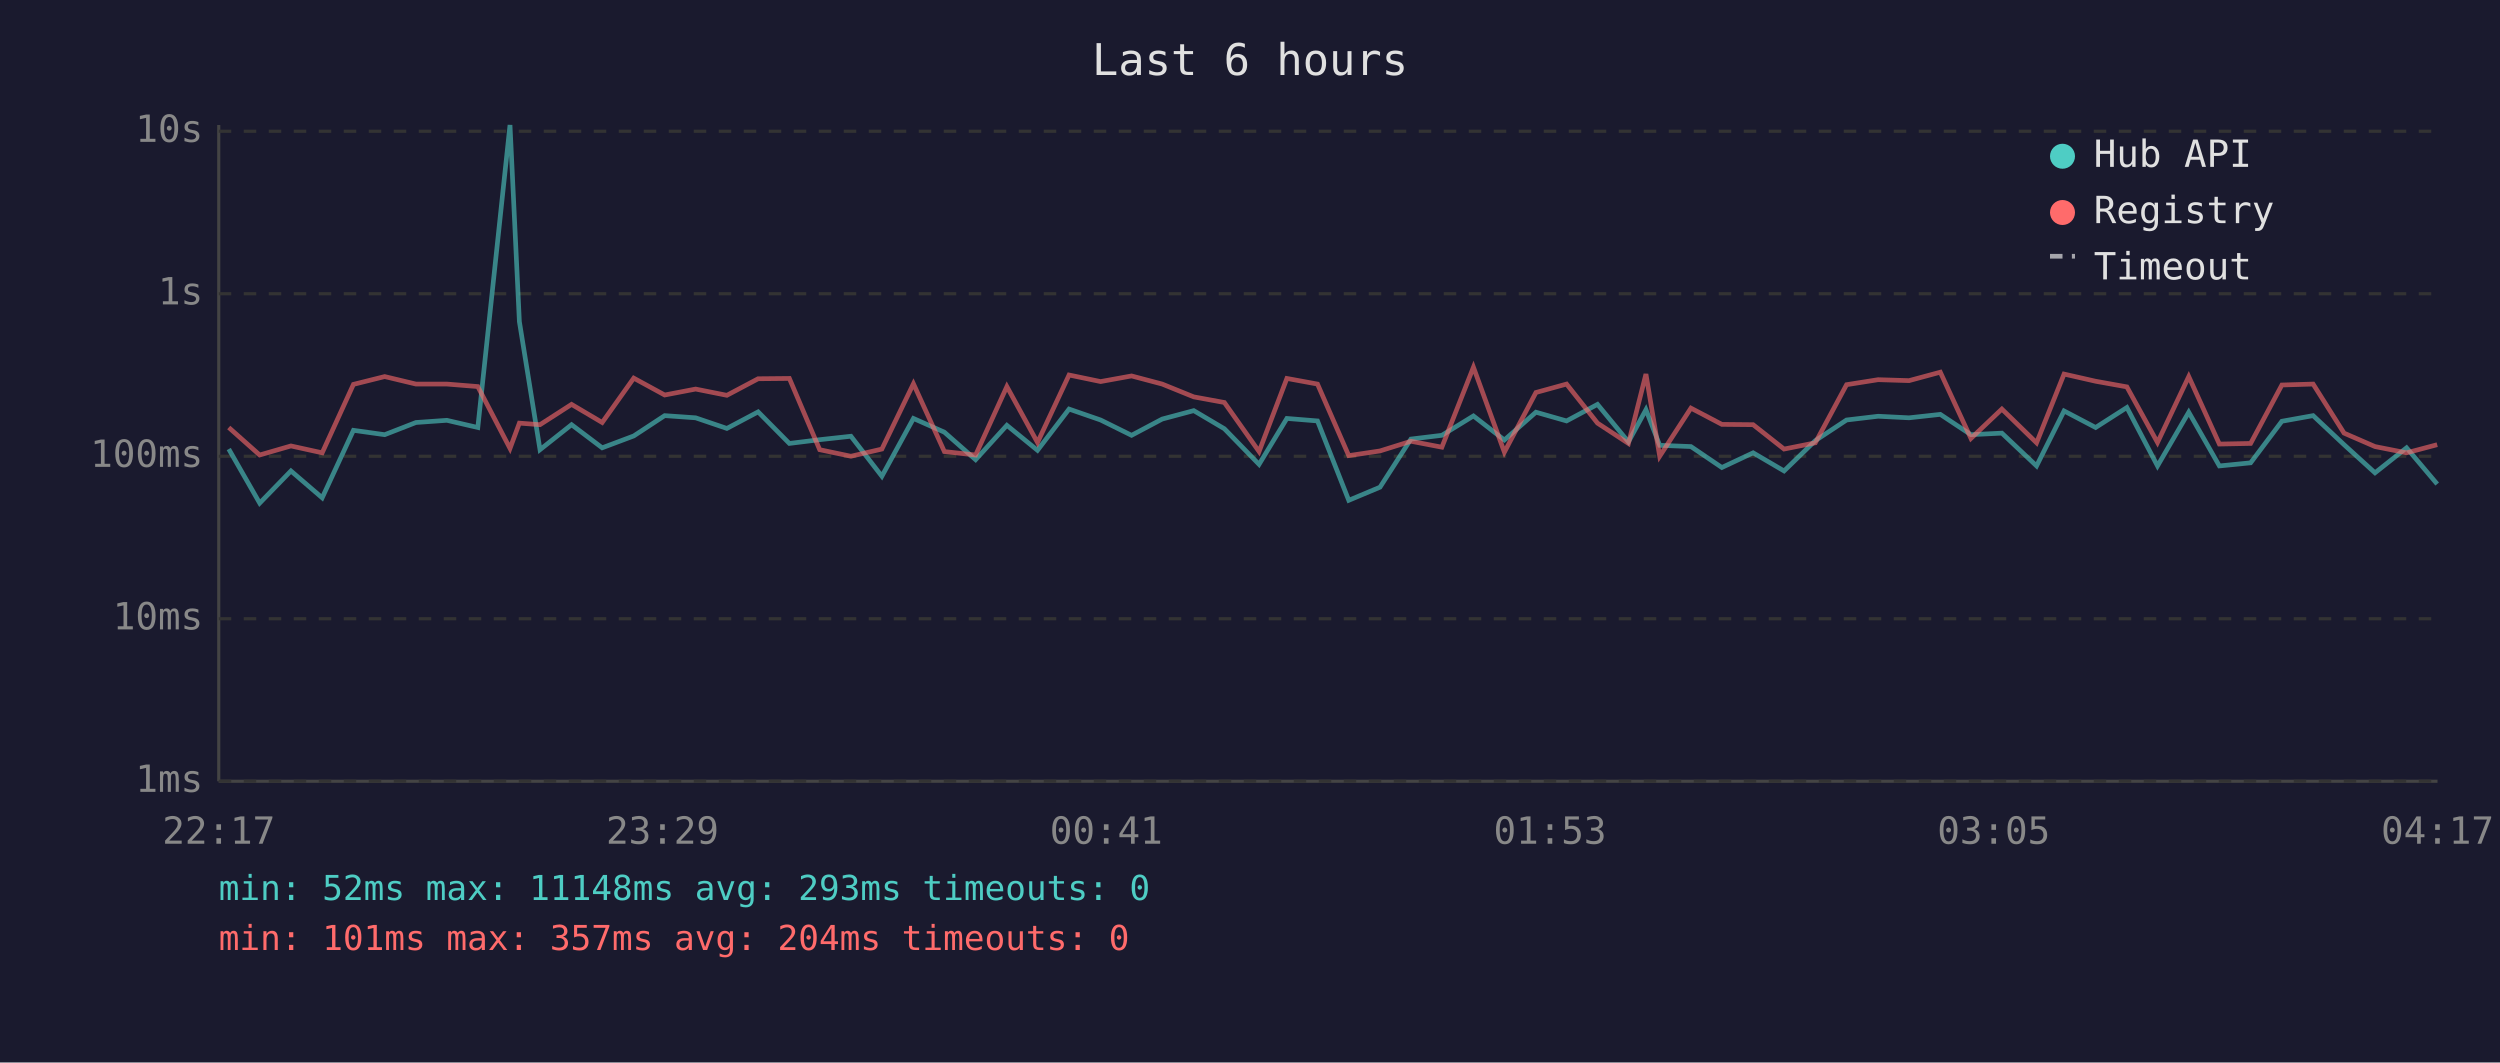
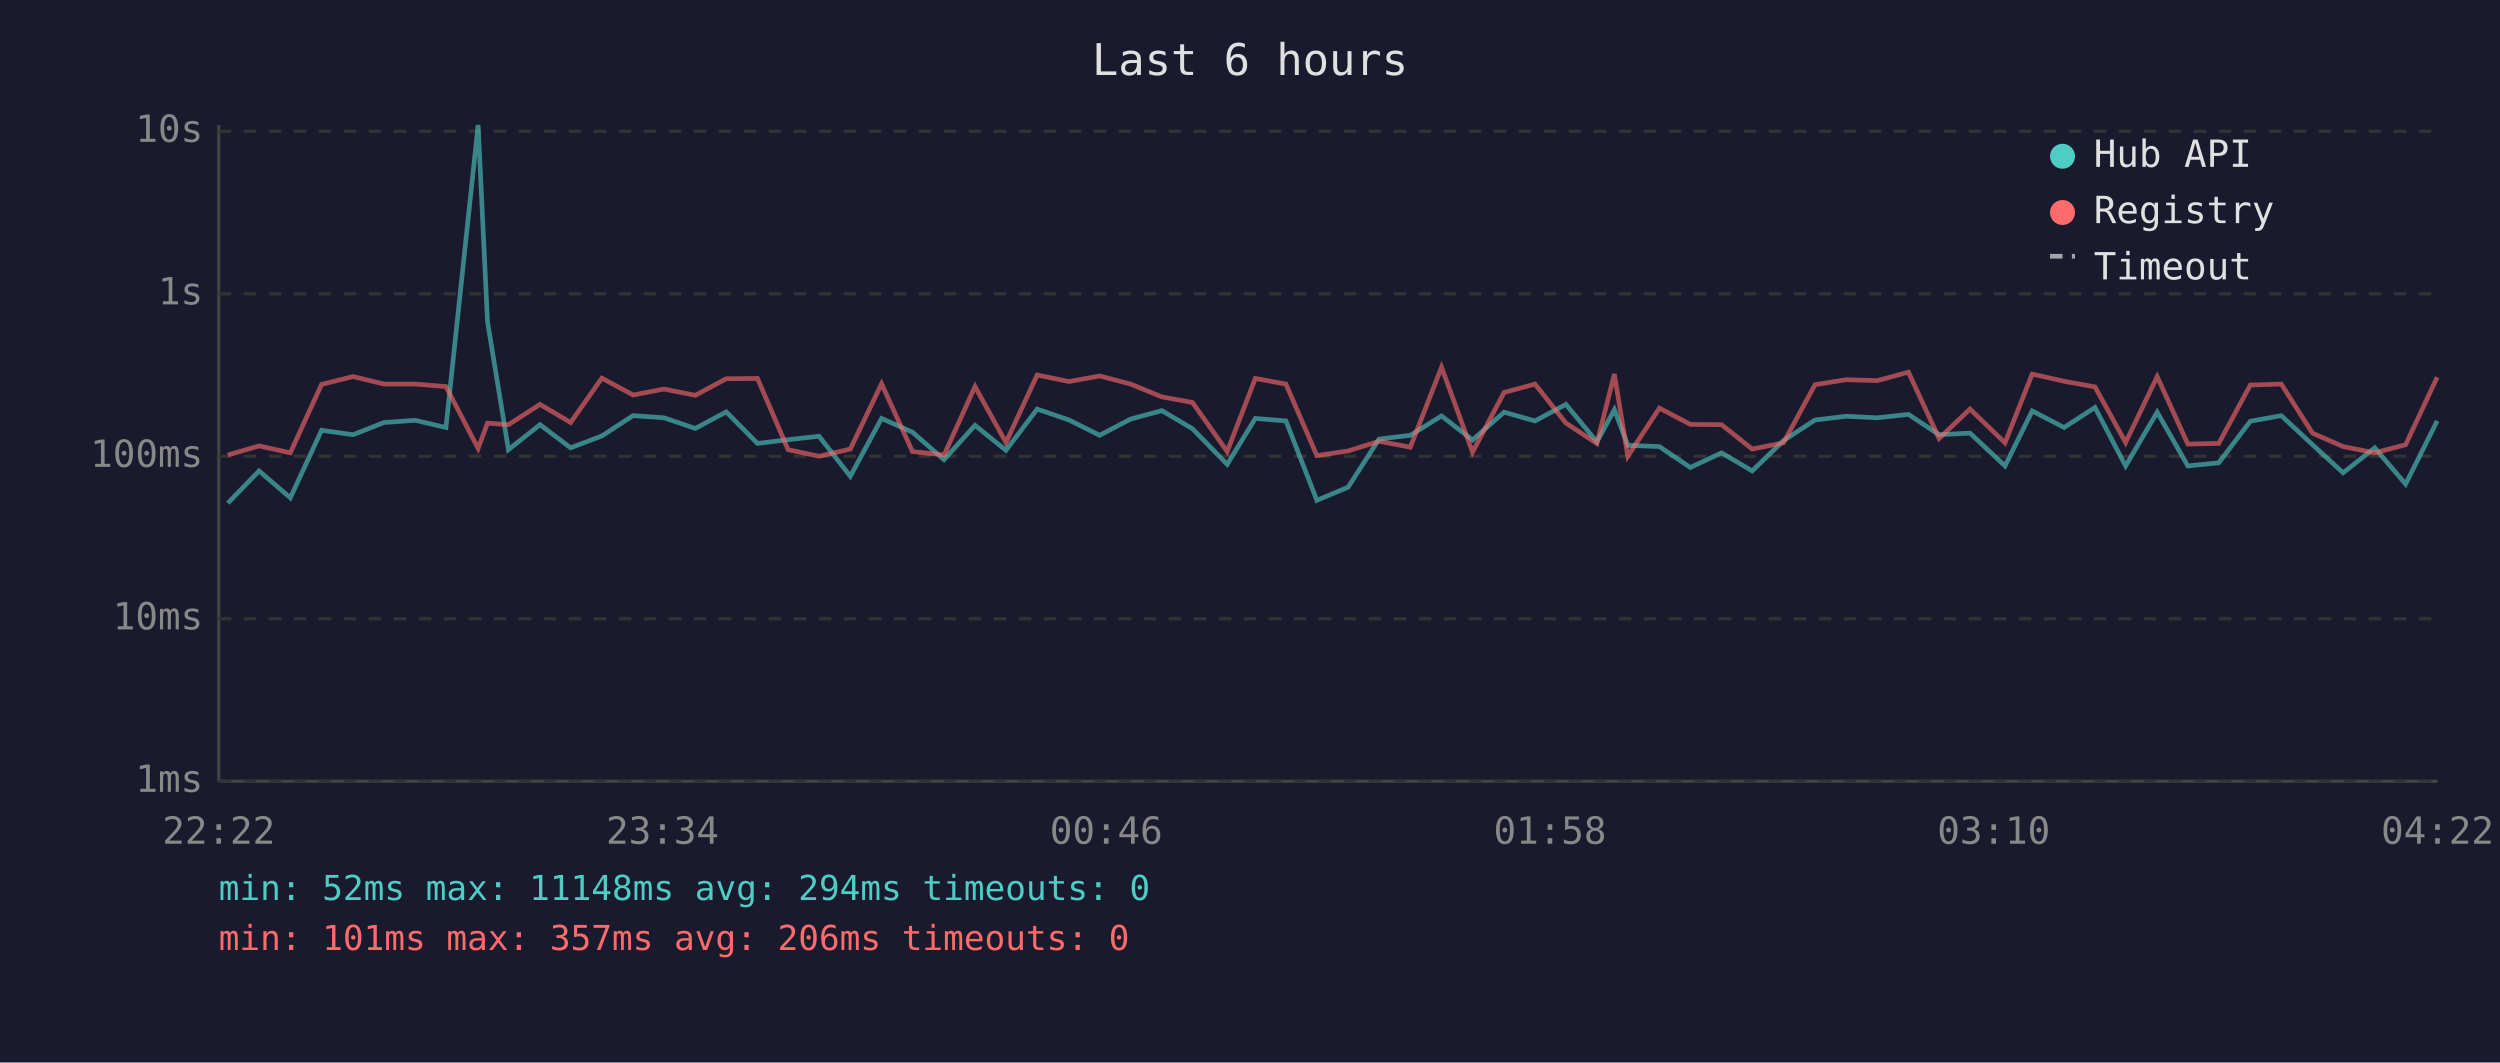
<svg xmlns="http://www.w3.org/2000/svg" viewBox="0 0 800 340" font-family="monospace" font-size="12">
  <rect width="800" height="340" fill="#1a1a2e" />
  <text x="400" y="24" fill="#e0e0e0" font-size="14" text-anchor="middle">Last 6 hours</text>
  <line x1="70" y1="40" x2="70" y2="250" stroke="#444" stroke-width="1" />
  <line x1="70" y1="250" x2="780" y2="250" stroke="#444" stroke-width="1" />
  <line x1="70" y1="250" x2="780" y2="250" stroke="#333" stroke-width="1" stroke-dasharray="4" />
  <text x="65" y="250" fill="#888" text-anchor="end" dominant-baseline="middle">1ms</text>
  <line x1="70" y1="198" x2="780" y2="198" stroke="#333" stroke-width="1" stroke-dasharray="4" />
  <text x="65" y="198" fill="#888" text-anchor="end" dominant-baseline="middle">10ms</text>
  <line x1="70" y1="146" x2="780" y2="146" stroke="#333" stroke-width="1" stroke-dasharray="4" />
  <text x="65" y="146" fill="#888" text-anchor="end" dominant-baseline="middle">100ms</text>
  <line x1="70" y1="94" x2="780" y2="94" stroke="#333" stroke-width="1" stroke-dasharray="4" />
  <text x="65" y="94" fill="#888" text-anchor="end" dominant-baseline="middle">1s</text>
  <line x1="70" y1="42" x2="780" y2="42" stroke="#333" stroke-width="1" stroke-dasharray="4" />
  <text x="65" y="42" fill="#888" text-anchor="end" dominant-baseline="middle">10s</text>
-   <text x="70" y="270" fill="#888" text-anchor="middle">22:17</text>
-   <text x="212" y="270" fill="#888" text-anchor="middle">23:29</text>
-   <text x="354" y="270" fill="#888" text-anchor="middle">00:41</text>
-   <text x="496" y="270" fill="#888" text-anchor="middle">01:53</text>
-   <text x="638" y="270" fill="#888" text-anchor="middle">03:05</text>
-   <text x="780" y="270" fill="#888" text-anchor="middle">04:17</text>
-   <polyline points="73.2,143.7 83.1,161.0 93.1,150.7 103.1,159.3 113.1,137.7 123.1,139.1 133.1,135.2 143.0,134.5 152.9,136.8 163.2,40.0 166.2,102.9 172.8,143.9 182.9,135.9 192.7,143.3 202.8,139.5 212.7,133.0 222.6,133.7 232.6,137.1 242.6,131.8 252.6,141.9 262.3,140.7 272.3,139.6 282.2,152.4 292.3,133.9 302.2,138.3 312.2,147.1 322.2,136.1 332.0,144.1 342.1,130.9 352.2,134.4 362.1,139.3 371.9,134.1 382.0,131.4 391.8,137.2 402.9,148.6 411.8,133.9 421.6,134.7 431.6,160.1 441.6,155.9 451.5,140.5 461.4,139.3 471.5,133.1 481.4,140.8 491.5,131.9 501.3,134.7 511.2,129.4 521.1,141.4 526.7,131.1 531.1,142.5 541.1,142.9 551.0,149.6 561.0,144.9 570.9,150.7 580.9,141.0 590.9,134.4 601.0,133.2 610.9,133.7 620.9,132.6 630.7,139.1 640.6,138.6 651.7,149.1 660.5,131.5 670.6,136.8 680.6,130.4 690.4,149.1 700.4,131.9 710.2,149.1 720.2,148.1 730.2,134.8 740.2,133.0 750.1,142.3 760.0,151.3 770.1,143.3 779.9,154.9" fill="none" stroke="#4ecdc4" stroke-width="1.5" opacity="0.6" />
-   <polyline points="73.2,136.8 83.1,145.6 93.1,142.7 103.1,144.9 113.1,123.0 123.1,120.5 133.1,122.9 143.0,122.9 152.9,123.7 163.2,143.5 166.2,135.4 172.8,135.9 182.9,129.4 192.7,135.2 202.8,121.0 212.7,126.4 222.6,124.5 232.6,126.5 242.6,121.2 252.6,121.1 262.3,143.9 272.3,146.0 282.2,143.7 292.3,122.8 302.2,144.5 312.2,145.6 322.2,123.7 332.0,141.6 342.1,120.0 352.2,122.1 362.1,120.3 371.9,122.9 382.0,127.0 391.8,128.8 402.9,144.5 411.8,121.1 421.6,122.9 431.6,145.8 441.6,144.3 451.5,141.2 461.4,143.1 471.5,117.5 481.4,144.7 491.5,125.6 501.3,122.9 511.2,135.4 521.1,141.9 526.7,119.7 531.1,146.0 541.1,130.6 551.0,135.8 561.0,135.9 570.9,143.7 580.9,141.7 590.9,123.1 601.0,121.5 610.9,121.8 620.9,119.1 630.7,140.3 640.6,130.9 651.7,141.7 660.5,119.7 670.6,122.0 680.6,123.8 690.4,141.6 700.4,120.5 710.2,142.1 720.2,141.9 730.2,123.2 740.2,122.9 750.1,138.6 760.0,142.9 770.1,144.9 779.9,142.3" fill="none" stroke="#ff6b6b" stroke-width="1.5" opacity="0.6" />
+   <text x="70" y="270" fill="#888" text-anchor="middle">22:22</text>
+   <text x="212" y="270" fill="#888" text-anchor="middle">23:34</text>
+   <text x="354" y="270" fill="#888" text-anchor="middle">00:46</text>
+   <text x="496" y="270" fill="#888" text-anchor="middle">01:58</text>
+   <text x="638" y="270" fill="#888" text-anchor="middle">03:10</text>
+   <text x="780" y="270" fill="#888" text-anchor="middle">04:22</text>
+   <polyline points="72.9,161.0 82.9,150.7 92.9,159.3 102.9,137.7 113.0,139.1 122.9,135.2 132.9,134.5 142.7,136.8 153.0,40.0 156.0,102.9 162.7,143.9 172.8,135.9 182.6,143.3 192.6,139.5 202.6,133.0 212.5,133.7 222.5,137.1 232.4,131.8 242.4,141.9 252.2,140.7 262.1,139.6 272.1,152.4 282.1,133.9 292.0,138.3 302.1,147.1 312.0,136.1 321.9,144.1 331.9,130.9 342.1,134.4 351.9,139.3 361.8,134.1 371.8,131.4 381.6,137.2 392.7,148.6 401.7,133.9 411.5,134.7 421.4,160.1 431.4,155.9 441.3,140.5 451.3,139.3 461.3,133.1 471.2,140.8 481.3,131.9 491.2,134.7 501.1,129.4 511.0,141.4 516.6,131.1 520.9,142.5 531.0,142.9 540.9,149.6 550.9,144.9 560.7,150.7 570.7,141.0 580.8,134.4 590.8,133.2 600.7,133.7 610.7,132.6 620.5,139.1 630.4,138.6 641.6,149.1 650.3,131.5 660.5,136.8 670.4,130.4 680.2,149.1 690.3,131.9 700.1,149.1 710.0,148.1 720.1,134.8 730.0,133.0 740.0,142.3 749.8,151.3 759.9,143.3 769.8,154.9 779.9,134.7" fill="none" stroke="#4ecdc4" stroke-width="1.5" opacity="0.6" />
+   <polyline points="72.9,145.6 82.9,142.7 92.9,144.9 102.9,123.0 113.0,120.5 122.9,122.9 132.9,122.9 142.7,123.7 153.0,143.5 156.0,135.4 162.7,135.9 172.8,129.4 182.6,135.2 192.6,121.0 202.6,126.4 212.5,124.5 222.5,126.5 232.4,121.2 242.4,121.1 252.2,143.9 262.1,146.0 272.1,143.7 282.1,122.8 292.0,144.5 302.1,145.6 312.0,123.7 321.9,141.6 331.9,120.0 342.1,122.1 351.9,120.3 361.8,122.9 371.8,127.0 381.6,128.8 392.7,144.5 401.7,121.1 411.5,122.9 421.4,145.8 431.4,144.3 441.3,141.2 451.3,143.1 461.3,117.5 471.2,144.7 481.3,125.6 491.2,122.9 501.1,135.4 511.0,141.9 516.6,119.7 520.9,146.0 531.0,130.6 540.9,135.8 550.9,135.9 560.7,143.7 570.7,141.7 580.8,123.1 590.8,121.5 600.7,121.8 610.7,119.1 620.5,140.3 630.4,130.9 641.6,141.7 650.3,119.7 660.5,122.0 670.4,123.8 680.2,141.6 690.3,120.5 700.1,142.1 710.0,141.9 720.1,123.2 730.0,122.9 740.0,138.6 749.8,142.9 759.9,144.9 769.8,142.3 779.9,120.7" fill="none" stroke="#ff6b6b" stroke-width="1.5" opacity="0.6" />
  <circle cx="660" cy="50" r="4" fill="#4ecdc4" />
  <text x="670" y="50" fill="#e0e0e0" dominant-baseline="middle">Hub API</text>
  <circle cx="660" cy="68" r="4" fill="#ff6b6b" />
  <text x="670" y="68" fill="#e0e0e0" dominant-baseline="middle">Registry</text>
  <line x1="656" y1="82" x2="664" y2="82" stroke="#e0e0e0" stroke-width="1.5" stroke-dasharray="4,3" opacity="0.7" />
  <text x="670" y="86" fill="#e0e0e0" dominant-baseline="middle">Timeout</text>
-   <text x="70" y="288" fill="#4ecdc4" font-size="11">min: 52ms  max: 11148ms  avg: 293ms  timeouts: 0</text>
-   <text x="70" y="304" fill="#ff6b6b" font-size="11">min: 101ms  max: 357ms  avg: 204ms  timeouts: 0</text>
+   <text x="70" y="288" fill="#4ecdc4" font-size="11">min: 52ms  max: 11148ms  avg: 294ms  timeouts: 0</text>
+   <text x="70" y="304" fill="#ff6b6b" font-size="11">min: 101ms  max: 357ms  avg: 206ms  timeouts: 0</text>
</svg>
